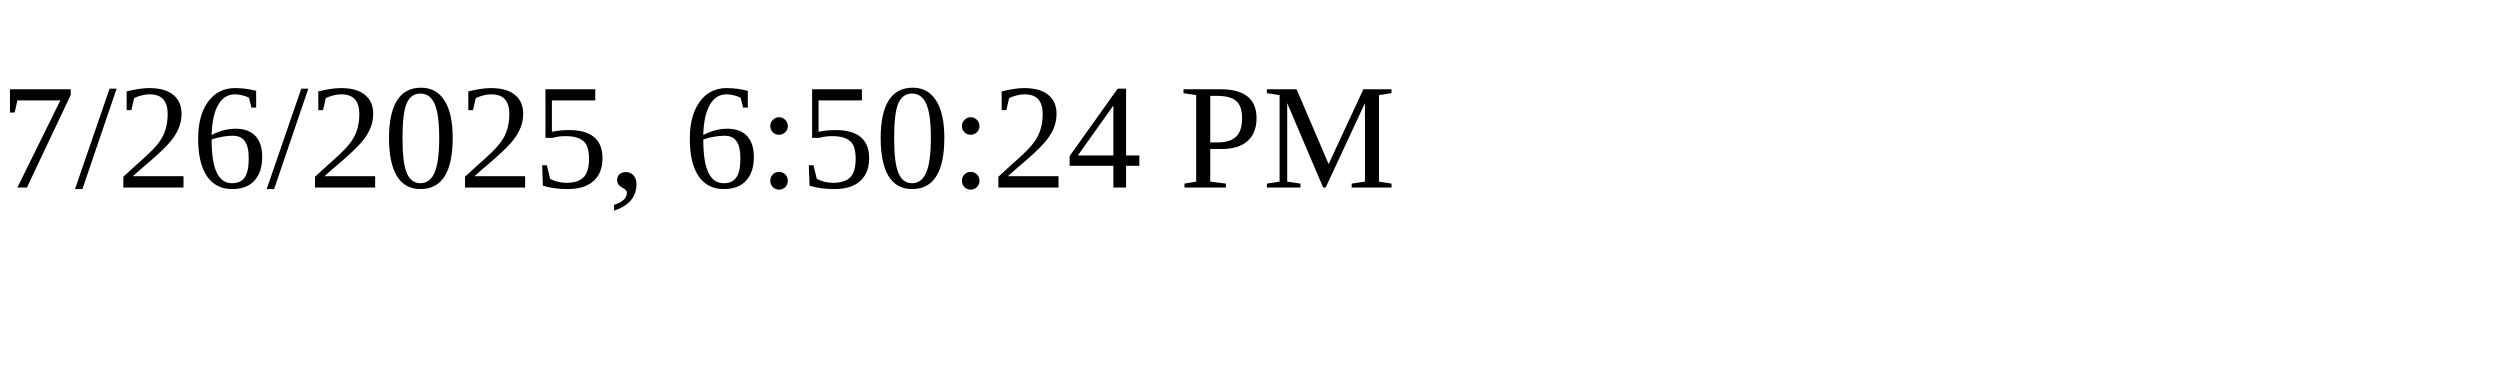
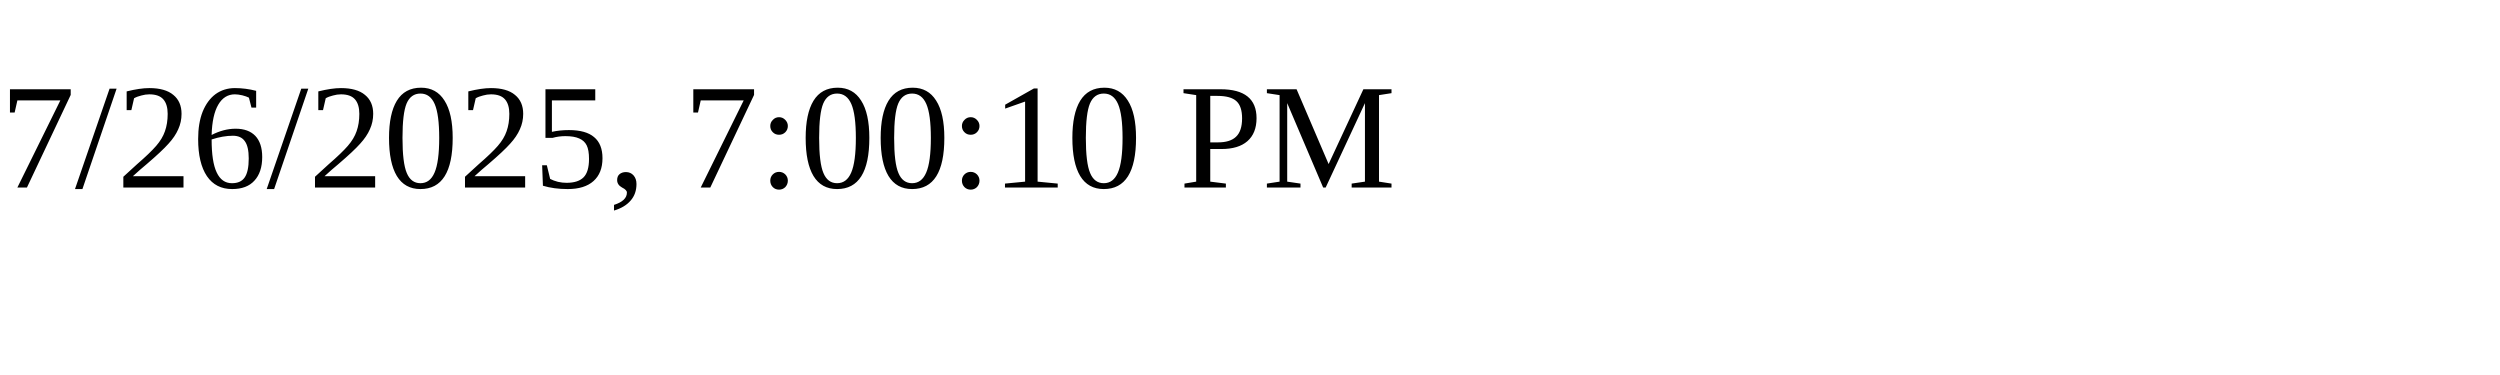
<svg xmlns="http://www.w3.org/2000/svg" height="30" width="200">
-   <text x="0" y="15">7/26/2025, 6:50:24 PM</text>
+   <text x="0" y="15">7/26/2025, 7:00:10 PM</text>
</svg>
